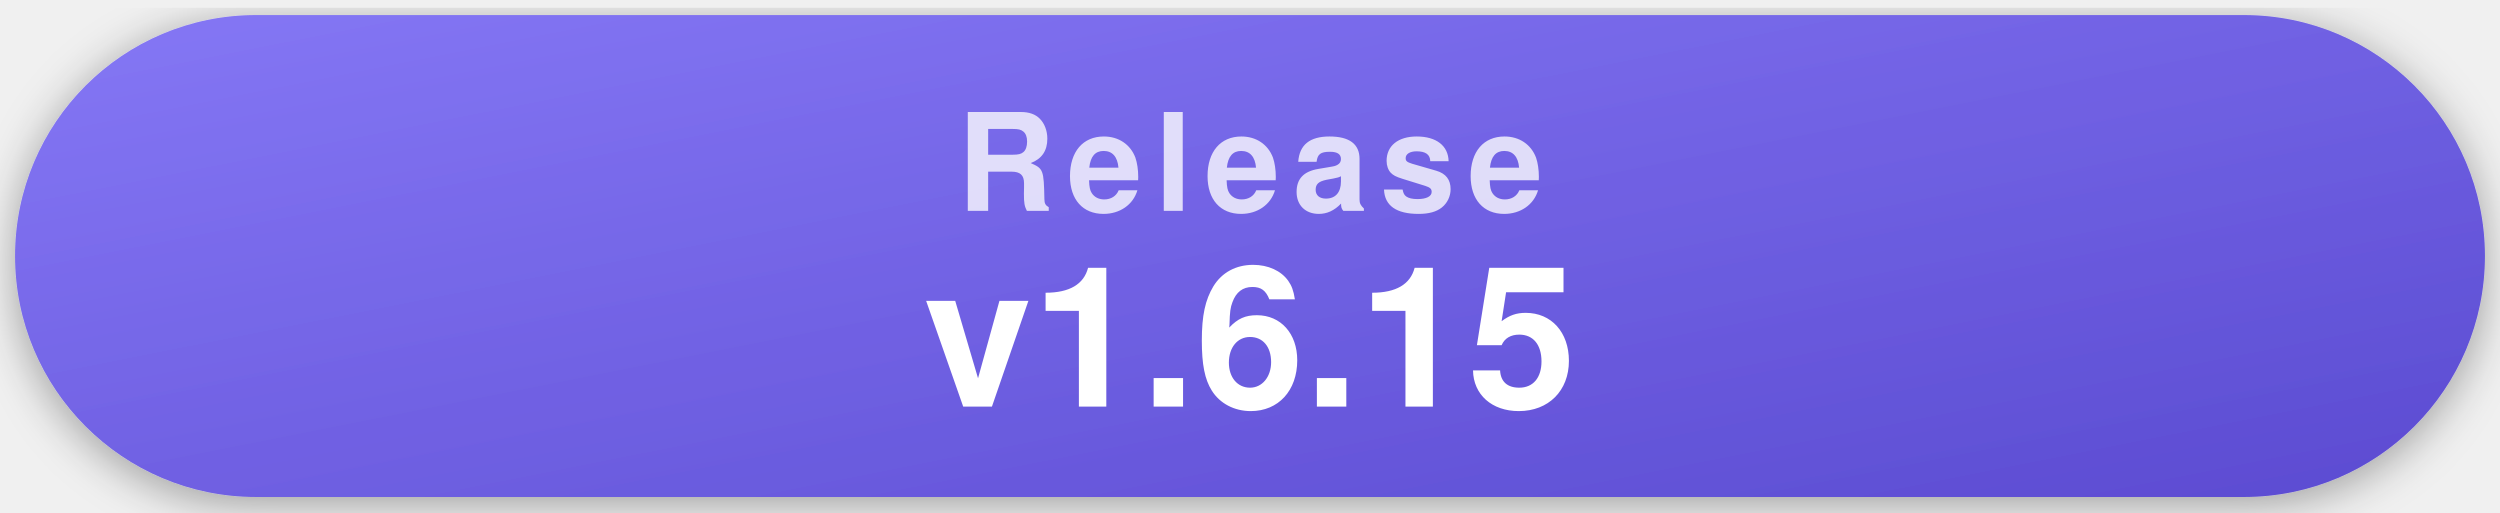
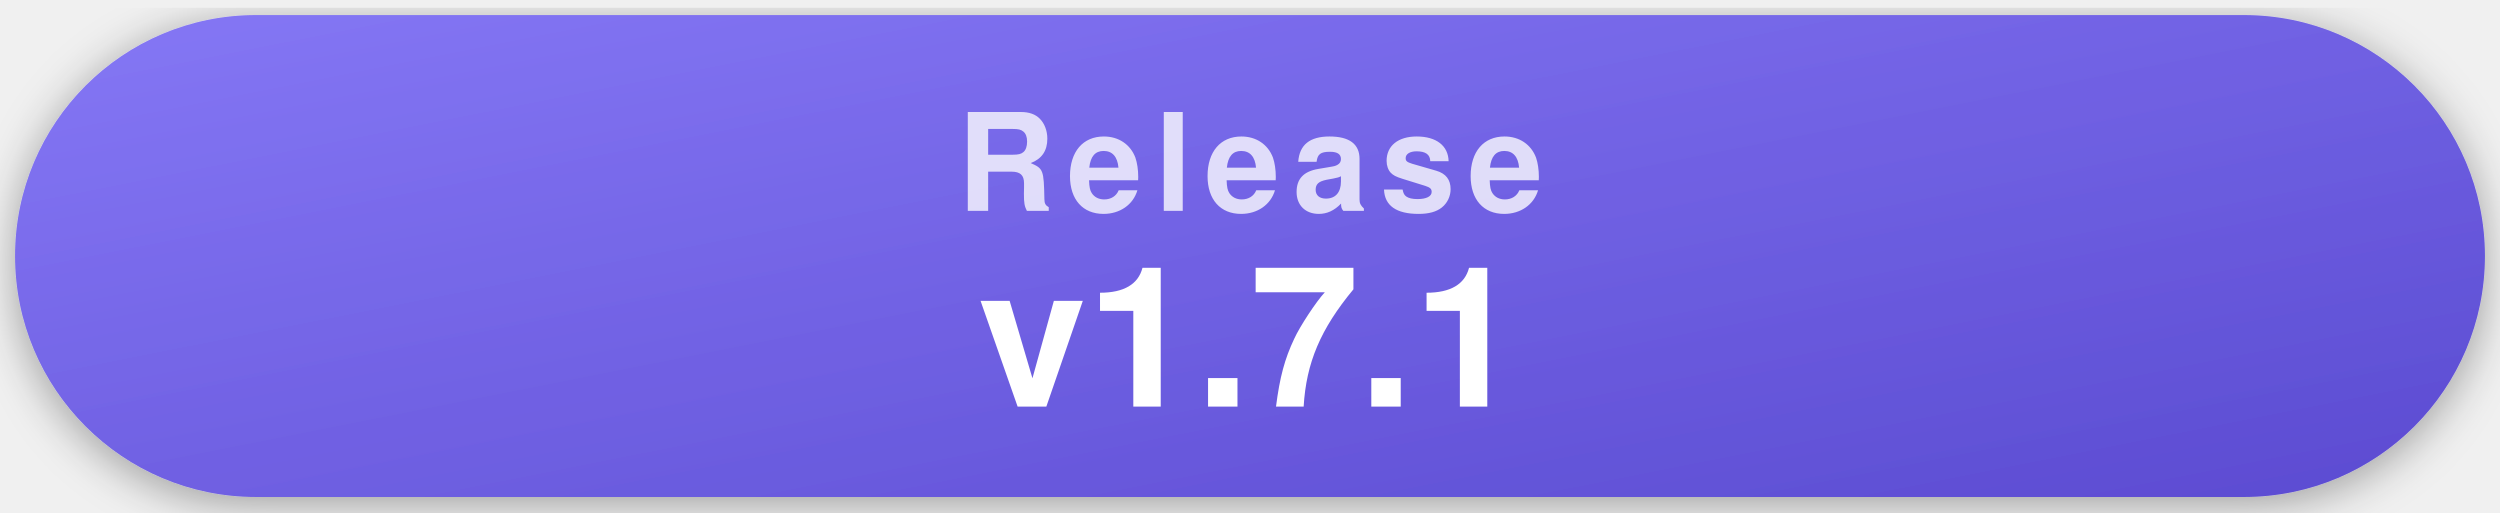
- <svg xmlns="http://www.w3.org/2000/svg" width="332" height="68" viewBox="0 0 332 68" role="img" aria-label="Latest release v1.6.15">
+ <svg xmlns="http://www.w3.org/2000/svg" width="332" height="68" viewBox="0 0 332 68" role="img" aria-label="Latest release v1.7.1">
  <style>
    .pill { filter: drop-shadow(0 1px 3px rgba(0,0,0,.35)); }
    .label { font-family: -apple-system, "Segoe UI", Helvetica, Arial, sans-serif; font-weight: 700; font-size: 18px; letter-spacing: .09em; text-transform: uppercase; fill: rgba(255,255,255,.78); text-anchor: middle; }
    .value { font-family: -apple-system, "Segoe UI", Helvetica, Arial, sans-serif; font-weight: 700; font-size: 26px; fill: #fff; text-anchor: middle; }
  </style>
  <defs>
    <linearGradient id="gRelease" x1="0" y1="0" x2="1" y2="1">
      <stop offset="0" stop-color="#8577f5" />
      <stop offset="1" stop-color="#5b4bd1" />
    </linearGradient>
  </defs>
  <g class="pill">
    <rect x="2" y="2" width="328" height="64" rx="32" fill="url(#gRelease)" />
    <text x="166" y="28" class="label">Release</text>
-     <text x="166" y="54" class="value">v1.6.15</text>
+     <text x="166" y="54" class="value">v1.7.1</text>
  </g>
</svg>
